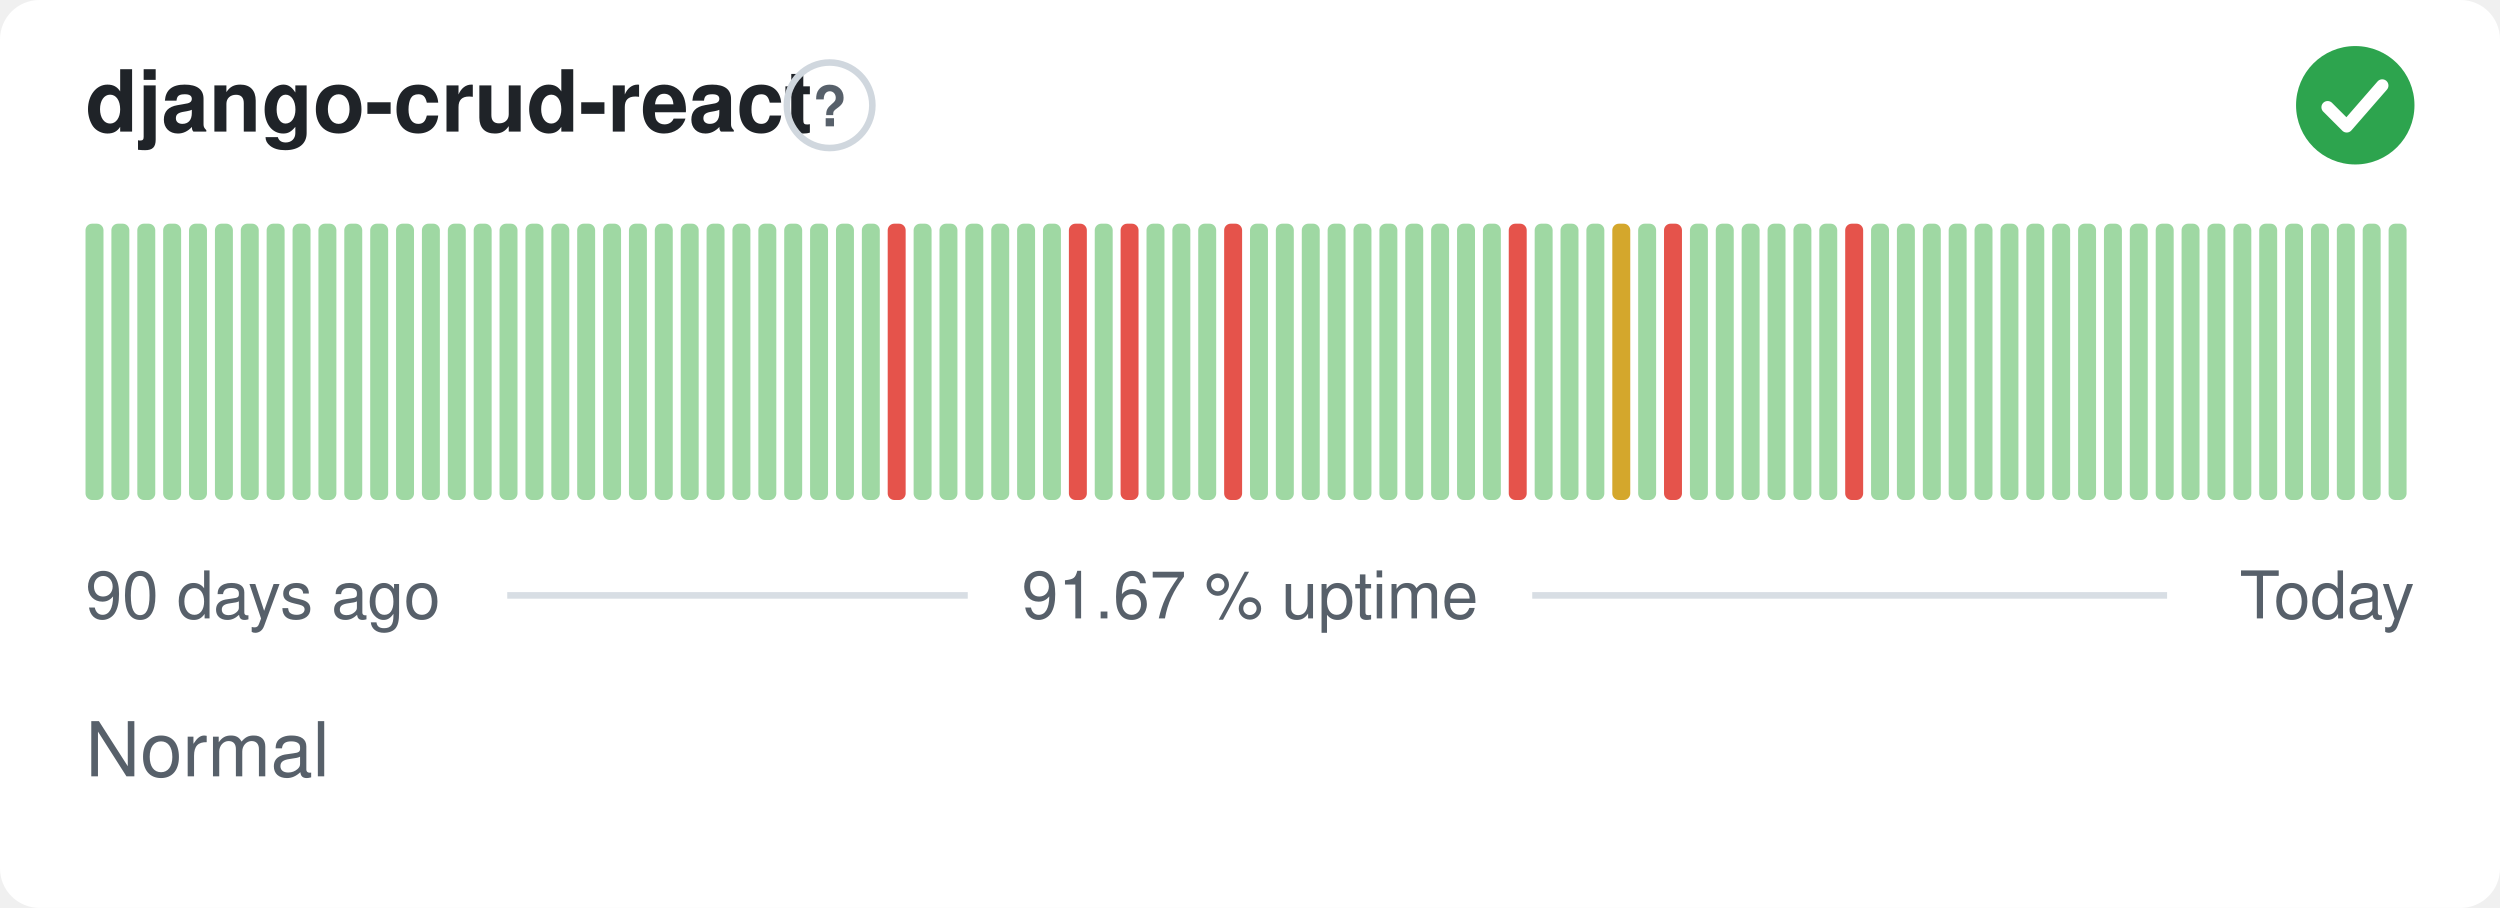
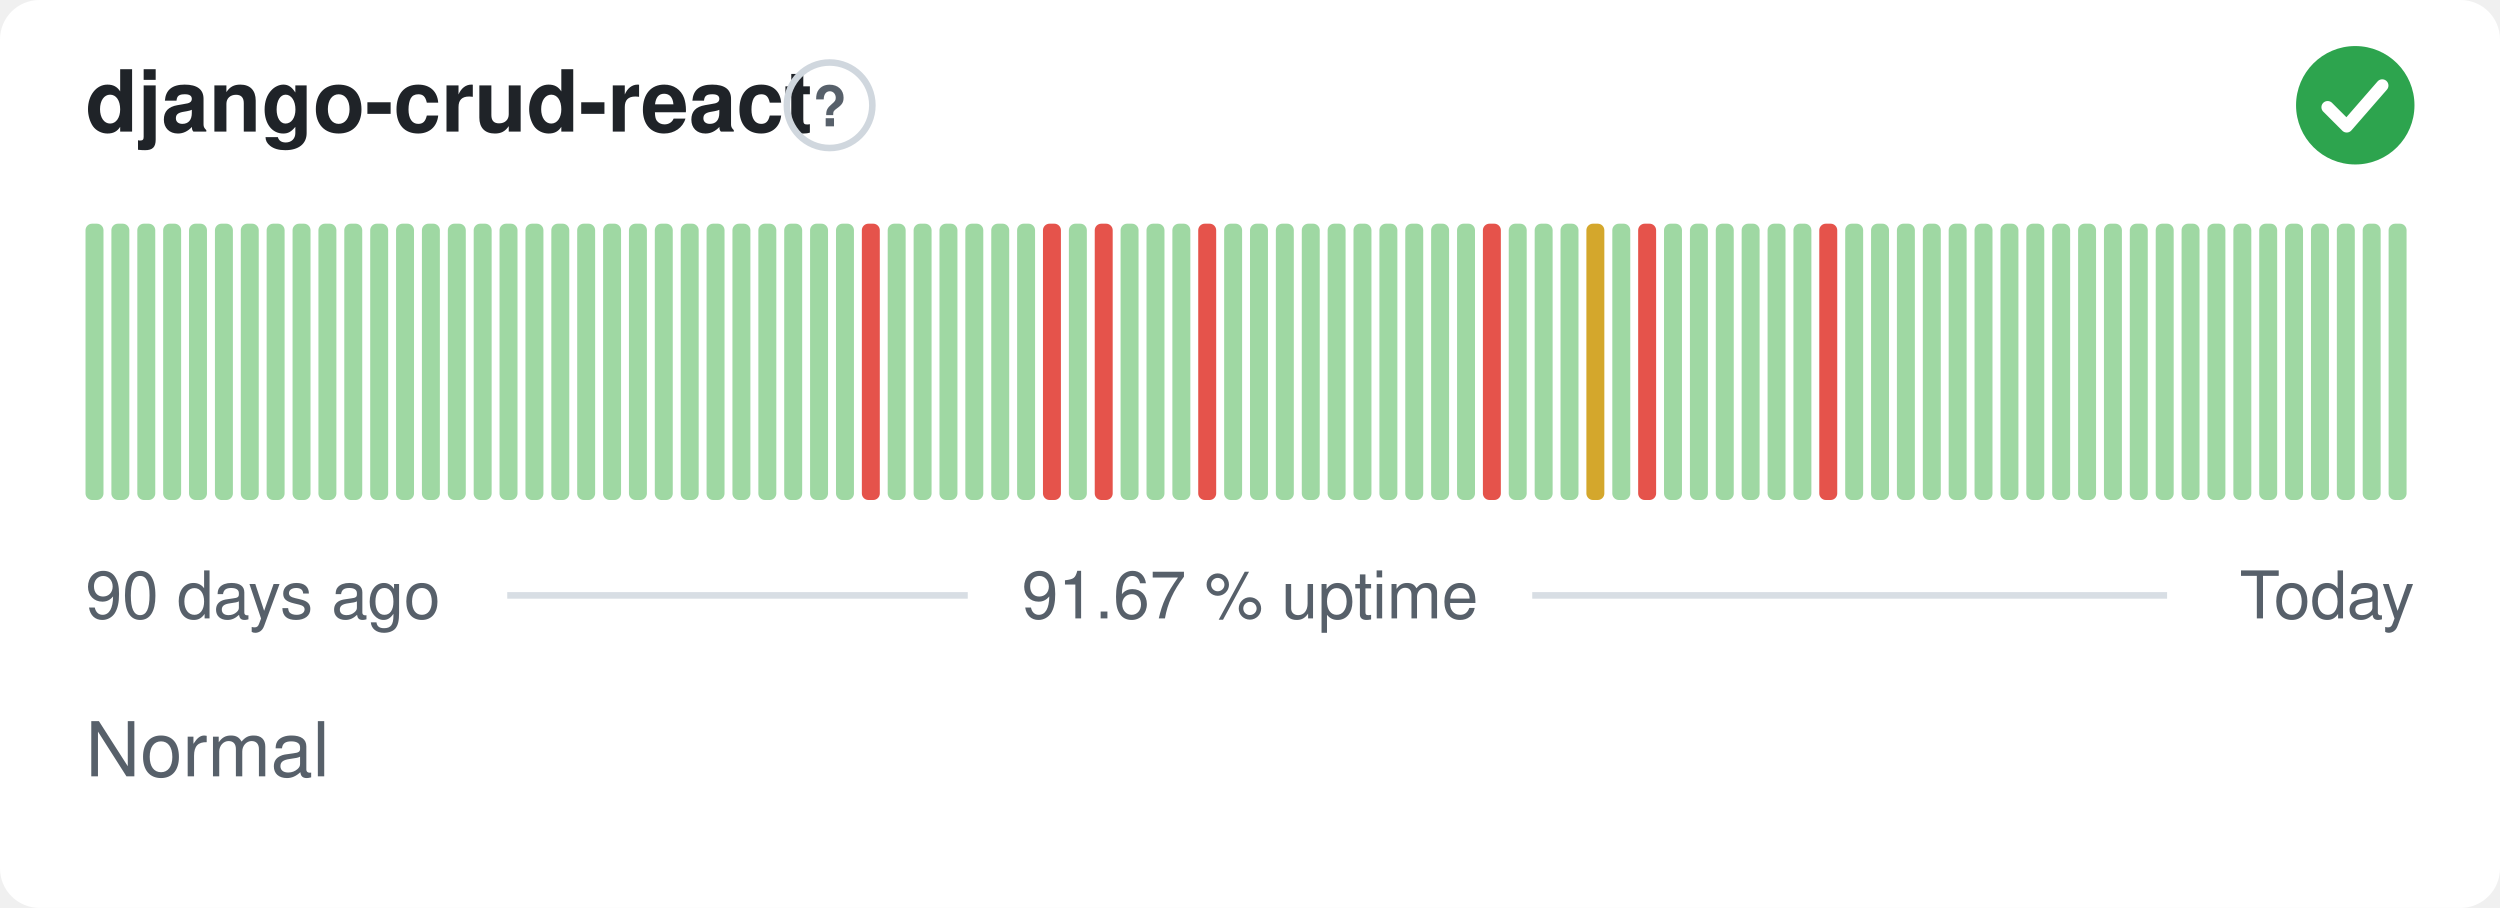
<svg xmlns="http://www.w3.org/2000/svg" width="380" height="138" viewBox="0 0 380 138" role="img" aria-label="django-crud-react: Normal, 91.67 % uptime over the last 90 days" font-family="-apple-system,BlinkMacSystemFont,'Segoe UI',Helvetica,Arial,sans-serif">
  <style>
    @media (prefers-color-scheme: dark) {
      .bg { fill: #0d1117 }
      .title { fill: #e6edf3 }
      .muted { fill: #8b949e }
      .hint { stroke: #30363d }
      .rule { stroke: #30363d }
      .nodata { fill: #21262d }
    }
  </style>
  <rect class="bg" width="380" height="138" rx="6" fill="#ffffff" />
  <text class="title" x="13" y="20" font-size="13" font-weight="600" fill="#1f2328">django-crud-react</text>
  <circle class="hint" cx="126.1" cy="16" r="6.5" fill="none" stroke="#d0d7de" stroke-width="1" />
  <text class="muted" x="126.1" y="19.2" text-anchor="middle" font-size="8.5" font-weight="700" fill="#57606a">?</text>
  <circle cx="358" cy="16" r="9" fill="#2da44e" />
  <path d="M353.80 16.30l2.90 2.90 5.40 -6.20" fill="none" stroke="#fff" stroke-width="1.89" stroke-linecap="round" stroke-linejoin="round" />
  <rect x="13.00" y="34.00" width="2.73" height="42.00" rx="1" fill="#9fd8a3" />
  <rect x="16.93" y="34.00" width="2.73" height="42.00" rx="1" fill="#9fd8a3" />
  <rect x="20.87" y="34.00" width="2.73" height="42.00" rx="1" fill="#9fd8a3" />
  <rect x="24.80" y="34.00" width="2.73" height="42.00" rx="1" fill="#9fd8a3" />
  <rect x="28.73" y="34.00" width="2.73" height="42.00" rx="1" fill="#9fd8a3" />
  <rect x="32.67" y="34.00" width="2.73" height="42.00" rx="1" fill="#9fd8a3" />
  <rect x="36.60" y="34.00" width="2.73" height="42.00" rx="1" fill="#9fd8a3" />
  <rect x="40.53" y="34.00" width="2.73" height="42.00" rx="1" fill="#9fd8a3" />
  <rect x="44.47" y="34.00" width="2.73" height="42.00" rx="1" fill="#9fd8a3" />
  <rect x="48.40" y="34.00" width="2.73" height="42.00" rx="1" fill="#9fd8a3" />
  <rect x="52.33" y="34.00" width="2.73" height="42.00" rx="1" fill="#9fd8a3" />
  <rect x="56.27" y="34.00" width="2.73" height="42.00" rx="1" fill="#9fd8a3" />
  <rect x="60.20" y="34.00" width="2.73" height="42.00" rx="1" fill="#9fd8a3" />
  <rect x="64.13" y="34.00" width="2.73" height="42.00" rx="1" fill="#9fd8a3" />
  <rect x="68.07" y="34.00" width="2.73" height="42.00" rx="1" fill="#9fd8a3" />
  <rect x="72.00" y="34.00" width="2.73" height="42.00" rx="1" fill="#9fd8a3" />
  <rect x="75.93" y="34.00" width="2.73" height="42.00" rx="1" fill="#9fd8a3" />
  <rect x="79.87" y="34.00" width="2.73" height="42.00" rx="1" fill="#9fd8a3" />
  <rect x="83.80" y="34.00" width="2.73" height="42.00" rx="1" fill="#9fd8a3" />
  <rect x="87.73" y="34.00" width="2.73" height="42.00" rx="1" fill="#9fd8a3" />
  <rect x="91.67" y="34.00" width="2.73" height="42.00" rx="1" fill="#9fd8a3" />
  <rect x="95.60" y="34.00" width="2.73" height="42.00" rx="1" fill="#9fd8a3" />
  <rect x="99.53" y="34.00" width="2.73" height="42.00" rx="1" fill="#9fd8a3" />
  <rect x="103.47" y="34.00" width="2.73" height="42.00" rx="1" fill="#9fd8a3" />
  <rect x="107.40" y="34.00" width="2.73" height="42.00" rx="1" fill="#9fd8a3" />
  <rect x="111.33" y="34.00" width="2.73" height="42.00" rx="1" fill="#9fd8a3" />
  <rect x="115.27" y="34.00" width="2.73" height="42.00" rx="1" fill="#9fd8a3" />
  <rect x="119.20" y="34.00" width="2.73" height="42.00" rx="1" fill="#9fd8a3" />
  <rect x="123.13" y="34.00" width="2.73" height="42.00" rx="1" fill="#9fd8a3" />
  <rect x="127.07" y="34.00" width="2.73" height="42.00" rx="1" fill="#9fd8a3" />
-   <rect x="131.00" y="34.00" width="2.73" height="42.00" rx="1" fill="#9fd8a3" />
-   <rect x="134.93" y="34.00" width="2.73" height="42.00" rx="1" fill="#e5534b" />
+   <rect x="131.00" y="34.00" width="2.73" height="42.00" rx="1" fill="#e5534b" />
+   <rect x="134.93" y="34.00" width="2.73" height="42.00" rx="1" fill="#9fd8a3" />
  <rect x="138.87" y="34.00" width="2.73" height="42.00" rx="1" fill="#9fd8a3" />
  <rect x="142.80" y="34.00" width="2.73" height="42.00" rx="1" fill="#9fd8a3" />
  <rect x="146.73" y="34.00" width="2.73" height="42.00" rx="1" fill="#9fd8a3" />
  <rect x="150.67" y="34.00" width="2.73" height="42.00" rx="1" fill="#9fd8a3" />
  <rect x="154.60" y="34.00" width="2.73" height="42.00" rx="1" fill="#9fd8a3" />
-   <rect x="158.53" y="34.00" width="2.73" height="42.00" rx="1" fill="#9fd8a3" />
-   <rect x="162.47" y="34.00" width="2.73" height="42.00" rx="1" fill="#e5534b" />
-   <rect x="166.40" y="34.00" width="2.73" height="42.00" rx="1" fill="#9fd8a3" />
-   <rect x="170.33" y="34.00" width="2.73" height="42.00" rx="1" fill="#e5534b" />
+   <rect x="158.53" y="34.00" width="2.73" height="42.00" rx="1" fill="#e5534b" />
+   <rect x="162.47" y="34.00" width="2.73" height="42.00" rx="1" fill="#9fd8a3" />
+   <rect x="166.40" y="34.00" width="2.73" height="42.00" rx="1" fill="#e5534b" />
+   <rect x="170.33" y="34.00" width="2.73" height="42.00" rx="1" fill="#9fd8a3" />
  <rect x="174.27" y="34.00" width="2.73" height="42.00" rx="1" fill="#9fd8a3" />
  <rect x="178.20" y="34.00" width="2.73" height="42.00" rx="1" fill="#9fd8a3" />
-   <rect x="182.13" y="34.00" width="2.73" height="42.00" rx="1" fill="#9fd8a3" />
-   <rect x="186.07" y="34.00" width="2.73" height="42.00" rx="1" fill="#e5534b" />
+   <rect x="182.13" y="34.00" width="2.73" height="42.00" rx="1" fill="#e5534b" />
+   <rect x="186.07" y="34.00" width="2.73" height="42.00" rx="1" fill="#9fd8a3" />
  <rect x="190.00" y="34.00" width="2.73" height="42.00" rx="1" fill="#9fd8a3" />
  <rect x="193.93" y="34.00" width="2.73" height="42.00" rx="1" fill="#9fd8a3" />
  <rect x="197.87" y="34.00" width="2.73" height="42.00" rx="1" fill="#9fd8a3" />
  <rect x="201.80" y="34.00" width="2.73" height="42.00" rx="1" fill="#9fd8a3" />
  <rect x="205.73" y="34.00" width="2.73" height="42.00" rx="1" fill="#9fd8a3" />
  <rect x="209.67" y="34.00" width="2.73" height="42.00" rx="1" fill="#9fd8a3" />
  <rect x="213.60" y="34.00" width="2.73" height="42.00" rx="1" fill="#9fd8a3" />
  <rect x="217.53" y="34.00" width="2.73" height="42.00" rx="1" fill="#9fd8a3" />
  <rect x="221.47" y="34.00" width="2.73" height="42.00" rx="1" fill="#9fd8a3" />
-   <rect x="225.40" y="34.00" width="2.73" height="42.00" rx="1" fill="#9fd8a3" />
-   <rect x="229.33" y="34.00" width="2.73" height="42.00" rx="1" fill="#e5534b" />
+   <rect x="225.40" y="34.00" width="2.73" height="42.00" rx="1" fill="#e5534b" />
+   <rect x="229.33" y="34.00" width="2.73" height="42.00" rx="1" fill="#9fd8a3" />
  <rect x="233.27" y="34.00" width="2.73" height="42.00" rx="1" fill="#9fd8a3" />
  <rect x="237.20" y="34.00" width="2.73" height="42.00" rx="1" fill="#9fd8a3" />
-   <rect x="241.13" y="34.00" width="2.73" height="42.00" rx="1" fill="#9fd8a3" />
-   <rect x="245.07" y="34.00" width="2.73" height="42.00" rx="1" fill="#d4a72c" />
-   <rect x="249.00" y="34.00" width="2.73" height="42.00" rx="1" fill="#9fd8a3" />
-   <rect x="252.93" y="34.00" width="2.73" height="42.00" rx="1" fill="#e5534b" />
+   <rect x="241.13" y="34.00" width="2.73" height="42.00" rx="1" fill="#d4a72c" />
+   <rect x="245.07" y="34.00" width="2.73" height="42.00" rx="1" fill="#9fd8a3" />
+   <rect x="249.00" y="34.00" width="2.73" height="42.00" rx="1" fill="#e5534b" />
+   <rect x="252.93" y="34.00" width="2.73" height="42.00" rx="1" fill="#9fd8a3" />
  <rect x="256.87" y="34.00" width="2.73" height="42.00" rx="1" fill="#9fd8a3" />
  <rect x="260.80" y="34.00" width="2.73" height="42.00" rx="1" fill="#9fd8a3" />
  <rect x="264.73" y="34.00" width="2.73" height="42.00" rx="1" fill="#9fd8a3" />
  <rect x="268.67" y="34.00" width="2.73" height="42.00" rx="1" fill="#9fd8a3" />
  <rect x="272.60" y="34.00" width="2.73" height="42.00" rx="1" fill="#9fd8a3" />
-   <rect x="276.53" y="34.00" width="2.73" height="42.00" rx="1" fill="#9fd8a3" />
-   <rect x="280.47" y="34.00" width="2.73" height="42.00" rx="1" fill="#e5534b" />
+   <rect x="276.53" y="34.00" width="2.73" height="42.00" rx="1" fill="#e5534b" />
+   <rect x="280.47" y="34.00" width="2.73" height="42.00" rx="1" fill="#9fd8a3" />
  <rect x="284.40" y="34.00" width="2.73" height="42.00" rx="1" fill="#9fd8a3" />
  <rect x="288.33" y="34.00" width="2.73" height="42.00" rx="1" fill="#9fd8a3" />
  <rect x="292.27" y="34.00" width="2.73" height="42.00" rx="1" fill="#9fd8a3" />
  <rect x="296.20" y="34.00" width="2.73" height="42.00" rx="1" fill="#9fd8a3" />
  <rect x="300.13" y="34.00" width="2.73" height="42.00" rx="1" fill="#9fd8a3" />
  <rect x="304.07" y="34.00" width="2.73" height="42.00" rx="1" fill="#9fd8a3" />
  <rect x="308.00" y="34.00" width="2.73" height="42.00" rx="1" fill="#9fd8a3" />
  <rect x="311.93" y="34.00" width="2.73" height="42.00" rx="1" fill="#9fd8a3" />
  <rect x="315.87" y="34.00" width="2.73" height="42.00" rx="1" fill="#9fd8a3" />
  <rect x="319.80" y="34.00" width="2.73" height="42.00" rx="1" fill="#9fd8a3" />
  <rect x="323.73" y="34.00" width="2.73" height="42.00" rx="1" fill="#9fd8a3" />
  <rect x="327.67" y="34.00" width="2.73" height="42.00" rx="1" fill="#9fd8a3" />
  <rect x="331.60" y="34.00" width="2.73" height="42.00" rx="1" fill="#9fd8a3" />
  <rect x="335.53" y="34.00" width="2.73" height="42.00" rx="1" fill="#9fd8a3" />
  <rect x="339.47" y="34.00" width="2.73" height="42.00" rx="1" fill="#9fd8a3" />
  <rect x="343.40" y="34.00" width="2.73" height="42.00" rx="1" fill="#9fd8a3" />
  <rect x="347.33" y="34.00" width="2.73" height="42.00" rx="1" fill="#9fd8a3" />
  <rect x="351.27" y="34.00" width="2.73" height="42.00" rx="1" fill="#9fd8a3" />
  <rect x="355.20" y="34.00" width="2.73" height="42.00" rx="1" fill="#9fd8a3" />
  <rect x="359.13" y="34.00" width="2.73" height="42.00" rx="1" fill="#9fd8a3" />
  <rect x="363.07" y="34.00" width="2.73" height="42.00" rx="1" fill="#9fd8a3" />
  <text class="muted" x="13" y="94" font-size="10" fill="#57606a">90 days ago</text>
  <text class="muted" x="190" y="94" text-anchor="middle" font-size="10" fill="#57606a">91.67 % uptime</text>
  <text class="muted" x="367" y="94" text-anchor="end" font-size="10" fill="#57606a">Today</text>
  <line class="rule" x1="77.1" y1="90.5" x2="147.1" y2="90.5" stroke="#d8dee4" stroke-width="1" />
  <line class="rule" x1="232.9" y1="90.5" x2="329.4" y2="90.5" stroke="#d8dee4" stroke-width="1" />
  <text class="muted" x="13" y="118" font-size="11.5" fill="#57606a">Normal</text>
</svg>
